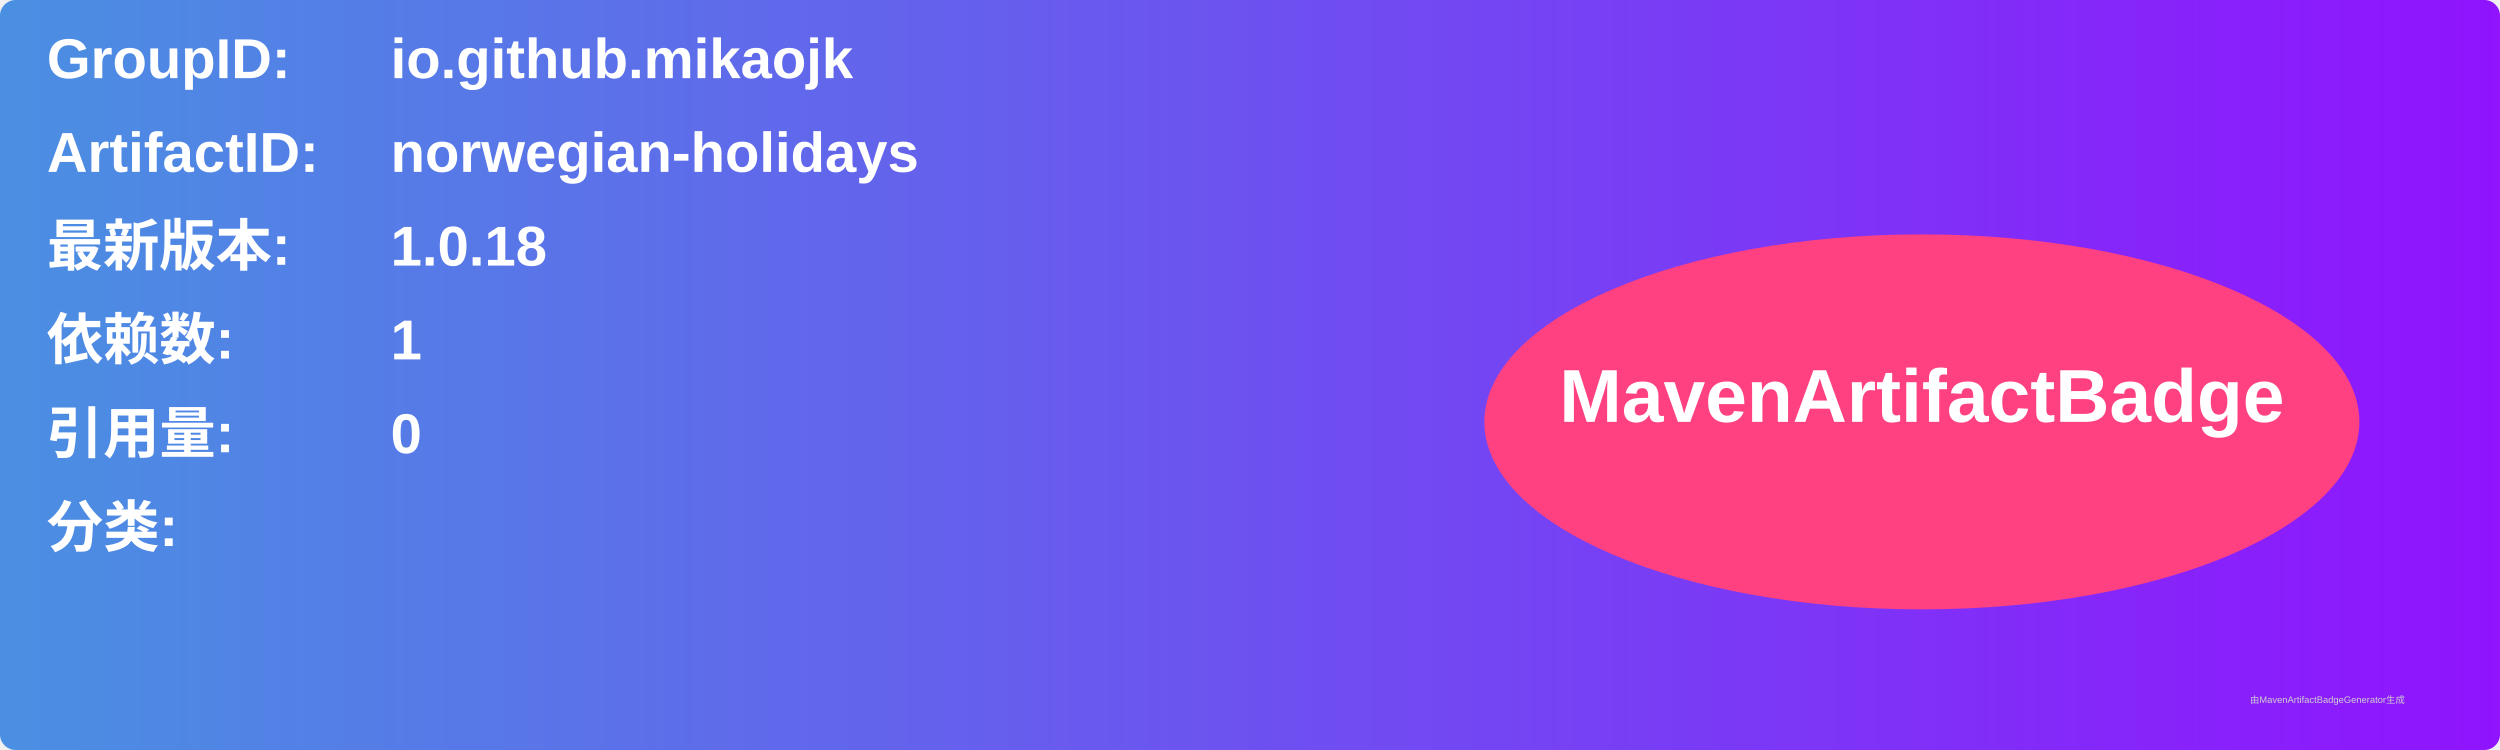
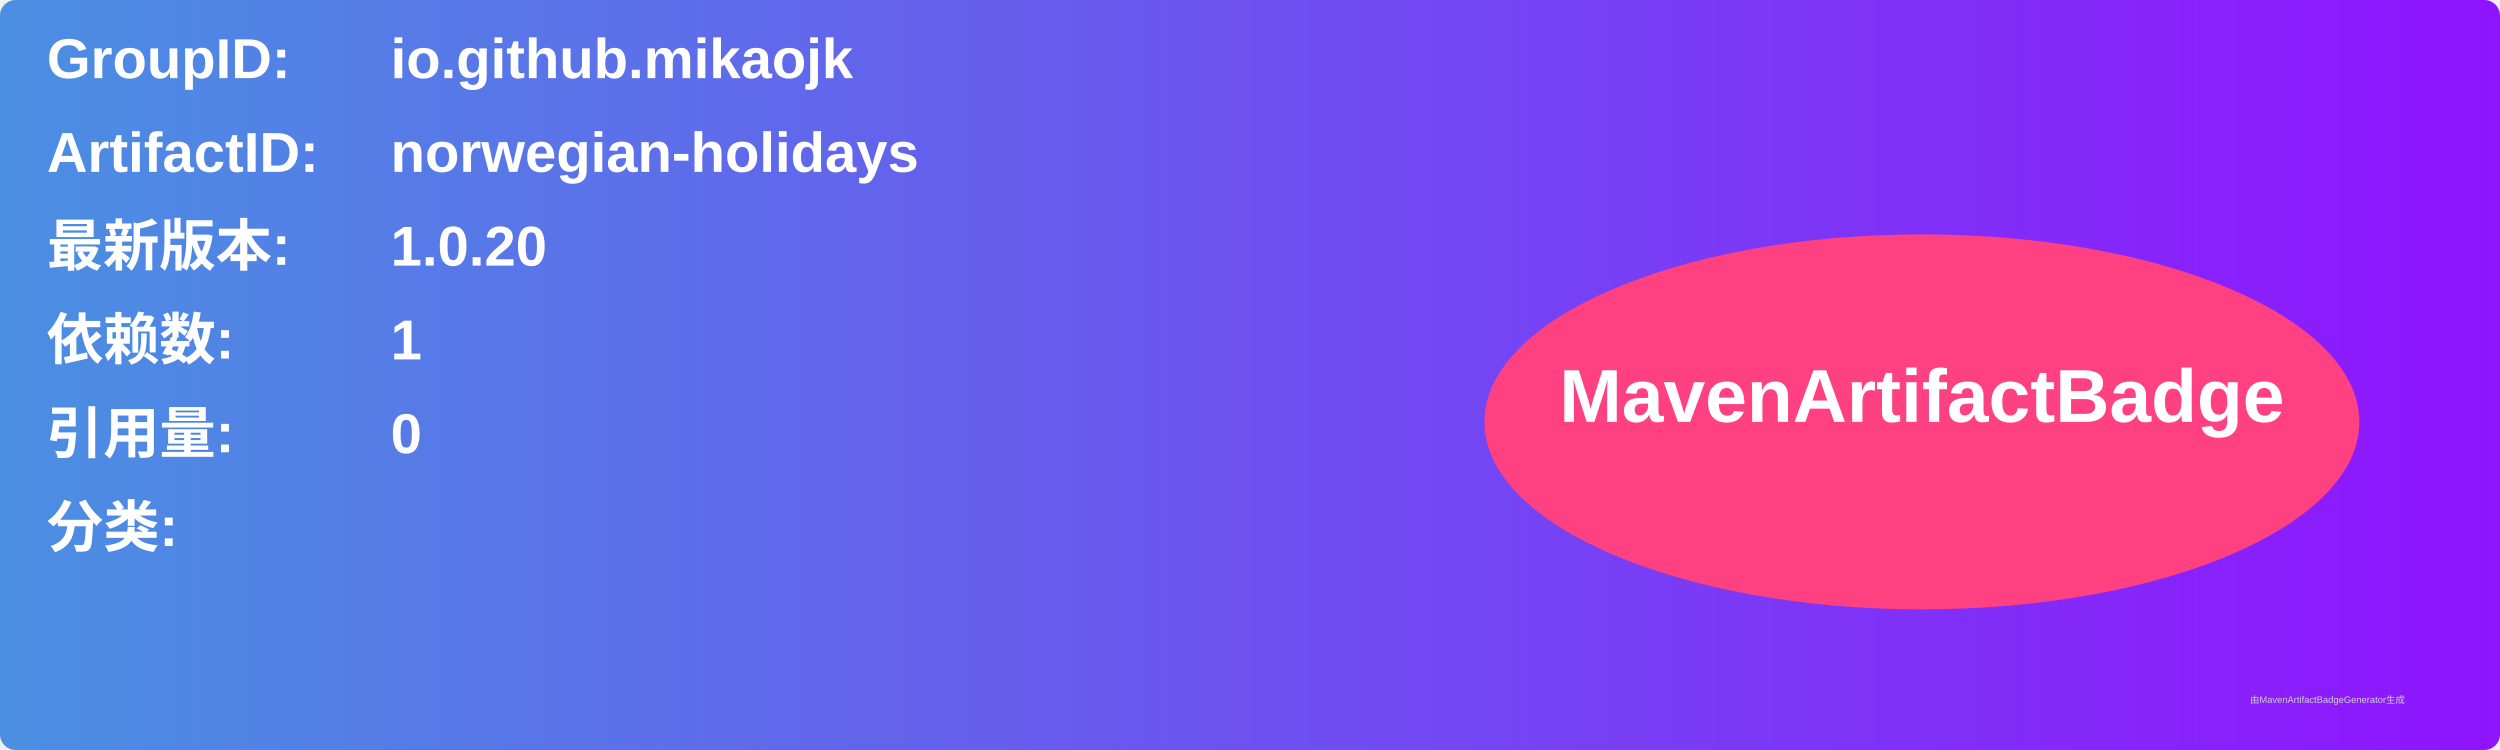
<svg xmlns="http://www.w3.org/2000/svg" width="800" height="240" viewBox="0 0 800 240">
  <linearGradient id="grad" x1="0%" y1="0%" x2="100%" y2="0%">
    <stop offset="0%" stop-color="#4a90e2" />
    <stop offset="100%" stop-color="#9013fe" />
  </linearGradient>
  <rect width="100%" height="100%" rx="5" ry="5" fill="url(#grad)" />
  <g transform="translate(15, 15)">
    <text x="0" y="10" font-family="Arial" font-size="18" fill="white" font-weight="bold" width="260">GroupID:</text>
    <text x="110" y="10" font-family="Arial" font-size="18" fill="white" font-weight="bold" width="460">io.github.mikaojk</text>
    <text x="0" y="40" font-family="Arial" font-size="18" fill="white" font-weight="bold" width="260">ArtifactID:</text>
    <text x="110" y="40" font-family="Arial" font-size="18" fill="white" font-weight="bold" width="460">norwegian-holidays</text>
    <text x="0" y="70" font-family="Arial" font-size="18" fill="white" font-weight="bold">最新版本:</text>
    <text x="110" y="70" font-family="Arial" font-size="18" fill="white" font-weight="bold">
-       <tspan font-weight="bold">1.0.18</tspan>
+       <tspan font-weight="bold">1.0.20</tspan>
    </text>
    <text x="0" y="100" font-family="Arial" font-size="18" fill="white" font-weight="bold">依赖数: </text>
    <text x="110" y="100" font-family="Arial" font-size="18" fill="white">
      <tspan font-weight="bold">1</tspan>
    </text>
    <text x="0" y="130" font-family="Arial" font-size="18" fill="white" font-weight="bold">引用量: </text>
    <text x="110" y="130" font-family="Arial" font-size="18" fill="white">
      <tspan font-weight="bold">0</tspan>
    </text>
    <text x="0" y="160" font-family="Arial" font-size="18" fill="white" font-weight="bold">分类:</text>
    <text x="10" y="190" font-family="Arial" font-size="10" fill="white">
      <tspan font-weight="bold" />
    </text>
    <ellipse cx="600" cy="120" rx="140" ry="60" fill="#ff4081" />
    <text x="600" y="120" text-anchor="middle" font-family="Arial" font-size="24" fill="white" font-weight="bold">MavenArtifactBadge</text>
  </g>
  <text x="720" y="225" font-family="Arial" font-size="3" fill="#d0d0d0">由MavenArtifactBadgeGenerator生成</text>
</svg>
